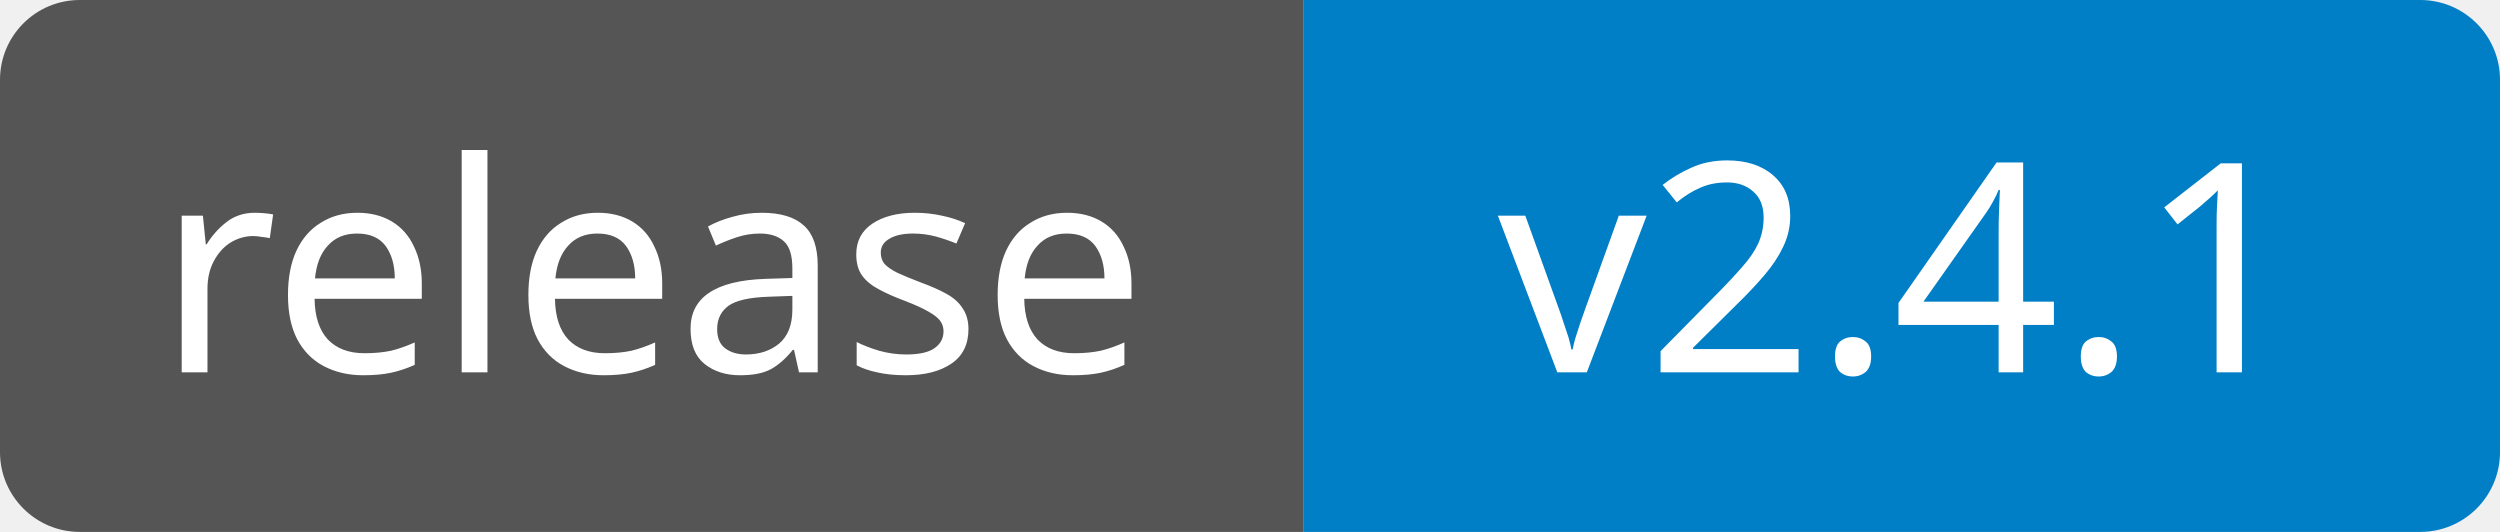
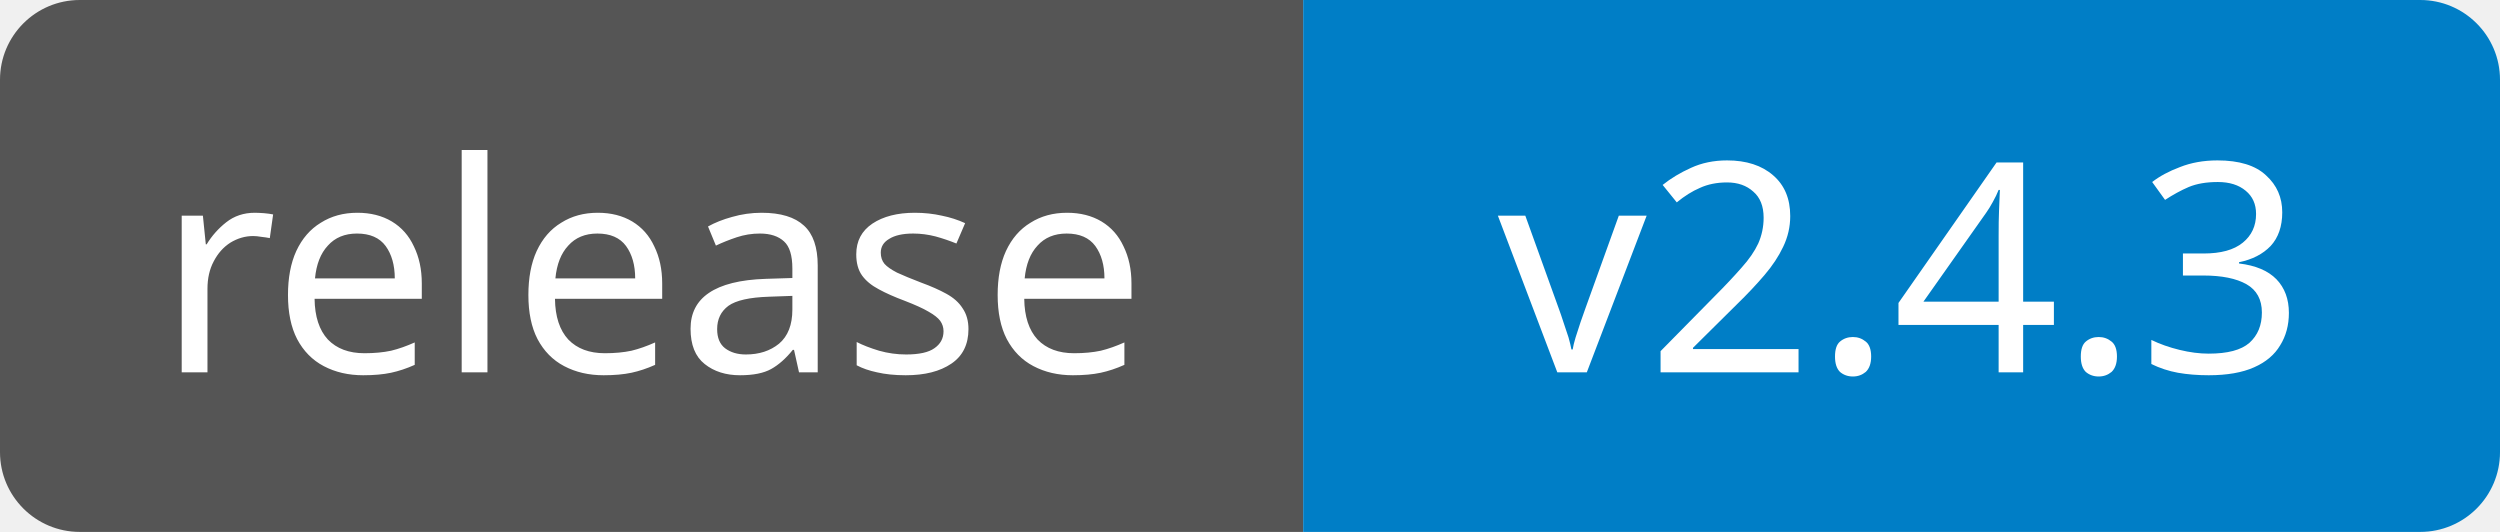
<svg xmlns="http://www.w3.org/2000/svg" width="94" height="20" viewBox="0 0 94 20" role="img" aria-labelledby="title">
  <clipPath id="badge">
    <rect width="94" height="20" rx="3" />
  </clipPath>
  <g clip-path="url(#badge)">
    <rect width="49" height="20" fill="#555" />
    <rect x="49" width="45" height="20" fill="#007ec6" />
  </g>
  <g fill="#fff" text-anchor="middle" font-family="Verdana, Geneva, sans-serif" font-size="11">
    <text x="24.5" y="14">release</text>
-     <text x="71.5" y="14">v2.4.1</text>
+     <text x="71.5" y="14">v2.4.3</text>
  </g>
</svg>
